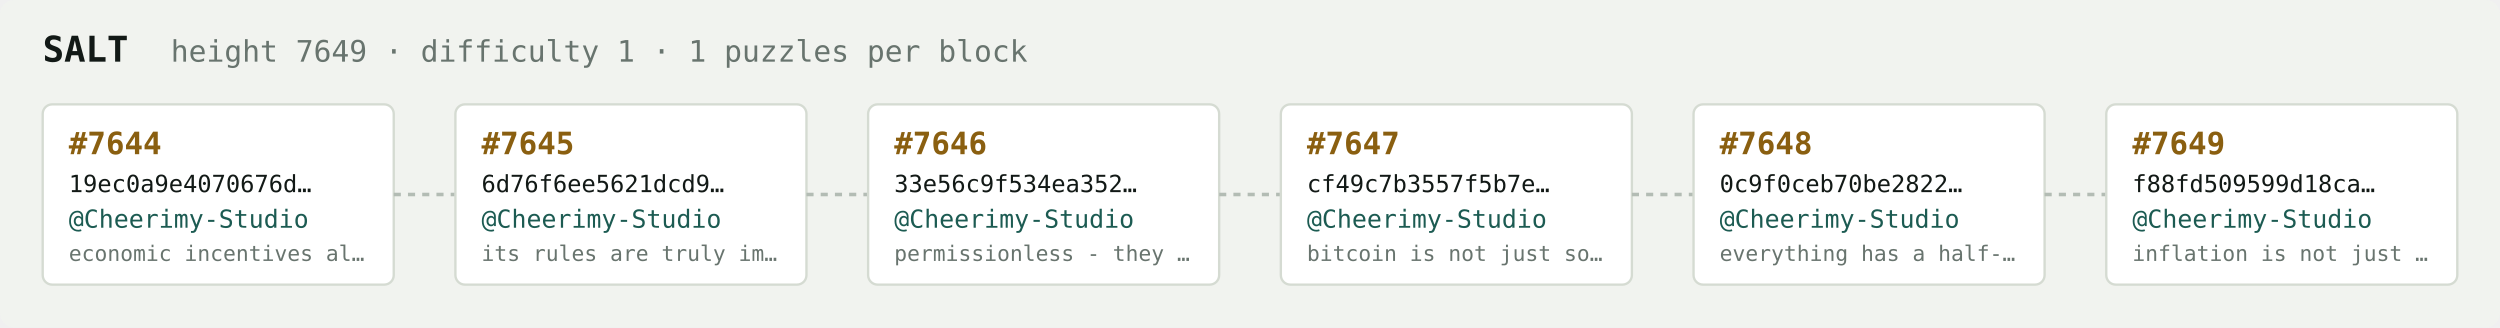
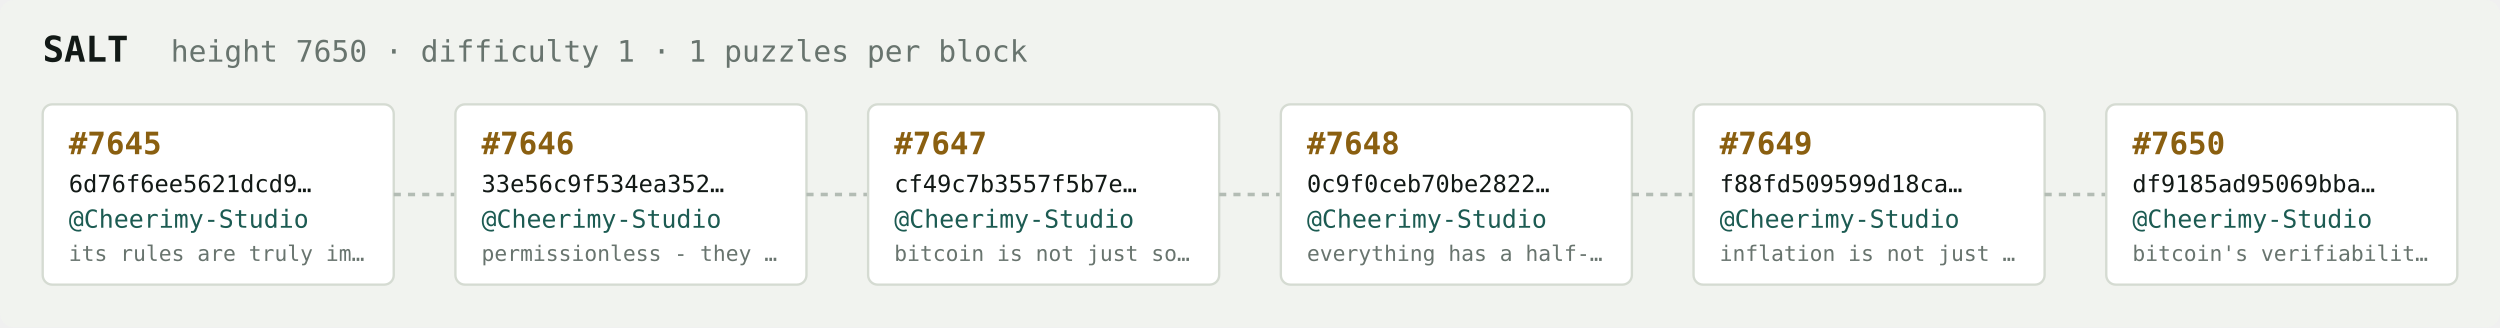
<svg xmlns="http://www.w3.org/2000/svg" width="1054" height="138" viewBox="0 0 1054 138" font-family="ui-monospace,SFMono-Regular,Menlo,monospace">
  <rect fill="#f1f3ef" width="1054" height="138" rx="6" />
  <text x="18" y="26" fill="#121916" font-size="15" font-weight="700">SALT</text>
-   <text x="72" y="26" fill="#68746e" font-size="12.5">height 7649 · difficulty 1 · 1 puzzles per block</text>
+   <text x="72" y="26" fill="#68746e" font-size="12.5">height 7650 · difficulty 1 · 1 puzzles per block</text>
  <rect x="18" y="44" width="148" height="76" rx="4" fill="#ffffff" stroke="#d5dbd2" stroke-width="1" />
-   <text x="29" y="65" fill="#8a5f10" font-size="13" font-weight="700">#7644</text>
-   <text x="29" y="81" fill="#121916" font-size="10">19ec0a9e4070676d…</text>
+   <text x="29" y="65" fill="#8a5f10" font-size="13" font-weight="700">#7645</text>
+   <text x="29" y="81" fill="#121916" font-size="10">6d76f6ee5621dcd9…</text>
  <text x="29" y="96" fill="#1c5b52" font-size="10.5">@Cheerimy-Studio</text>
-   <text x="29" y="110" fill="#68746e" font-size="9">economic incentives al…</text>
+   <text x="29" y="110" fill="#68746e" font-size="9">its rules are truly im…</text>
  <line x1="166" y1="82.0" x2="192" y2="82.0" stroke="#b3bcb4" stroke-width="1.5" stroke-dasharray="3 3" />
  <rect x="192" y="44" width="148" height="76" rx="4" fill="#ffffff" stroke="#d5dbd2" stroke-width="1" />
-   <text x="203" y="65" fill="#8a5f10" font-size="13" font-weight="700">#7645</text>
-   <text x="203" y="81" fill="#121916" font-size="10">6d76f6ee5621dcd9…</text>
+   <text x="203" y="65" fill="#8a5f10" font-size="13" font-weight="700">#7646</text>
+   <text x="203" y="81" fill="#121916" font-size="10">33e56c9f534ea352…</text>
  <text x="203" y="96" fill="#1c5b52" font-size="10.5">@Cheerimy-Studio</text>
-   <text x="203" y="110" fill="#68746e" font-size="9">its rules are truly im…</text>
+   <text x="203" y="110" fill="#68746e" font-size="9">permissionless - they …</text>
  <line x1="340" y1="82.0" x2="366" y2="82.0" stroke="#b3bcb4" stroke-width="1.5" stroke-dasharray="3 3" />
  <rect x="366" y="44" width="148" height="76" rx="4" fill="#ffffff" stroke="#d5dbd2" stroke-width="1" />
-   <text x="377" y="65" fill="#8a5f10" font-size="13" font-weight="700">#7646</text>
-   <text x="377" y="81" fill="#121916" font-size="10">33e56c9f534ea352…</text>
+   <text x="377" y="65" fill="#8a5f10" font-size="13" font-weight="700">#7647</text>
+   <text x="377" y="81" fill="#121916" font-size="10">cf49c7b3557f5b7e…</text>
  <text x="377" y="96" fill="#1c5b52" font-size="10.5">@Cheerimy-Studio</text>
-   <text x="377" y="110" fill="#68746e" font-size="9">permissionless - they …</text>
+   <text x="377" y="110" fill="#68746e" font-size="9">bitcoin is not just so…</text>
  <line x1="514" y1="82.0" x2="540" y2="82.0" stroke="#b3bcb4" stroke-width="1.5" stroke-dasharray="3 3" />
  <rect x="540" y="44" width="148" height="76" rx="4" fill="#ffffff" stroke="#d5dbd2" stroke-width="1" />
-   <text x="551" y="65" fill="#8a5f10" font-size="13" font-weight="700">#7647</text>
-   <text x="551" y="81" fill="#121916" font-size="10">cf49c7b3557f5b7e…</text>
+   <text x="551" y="65" fill="#8a5f10" font-size="13" font-weight="700">#7648</text>
+   <text x="551" y="81" fill="#121916" font-size="10">0c9f0ceb70be2822…</text>
  <text x="551" y="96" fill="#1c5b52" font-size="10.5">@Cheerimy-Studio</text>
-   <text x="551" y="110" fill="#68746e" font-size="9">bitcoin is not just so…</text>
+   <text x="551" y="110" fill="#68746e" font-size="9">everything has a half-…</text>
  <line x1="688" y1="82.0" x2="714" y2="82.0" stroke="#b3bcb4" stroke-width="1.5" stroke-dasharray="3 3" />
  <rect x="714" y="44" width="148" height="76" rx="4" fill="#ffffff" stroke="#d5dbd2" stroke-width="1" />
-   <text x="725" y="65" fill="#8a5f10" font-size="13" font-weight="700">#7648</text>
-   <text x="725" y="81" fill="#121916" font-size="10">0c9f0ceb70be2822…</text>
+   <text x="725" y="65" fill="#8a5f10" font-size="13" font-weight="700">#7649</text>
+   <text x="725" y="81" fill="#121916" font-size="10">f88fd509599d18ca…</text>
  <text x="725" y="96" fill="#1c5b52" font-size="10.5">@Cheerimy-Studio</text>
-   <text x="725" y="110" fill="#68746e" font-size="9">everything has a half-…</text>
+   <text x="725" y="110" fill="#68746e" font-size="9">inflation is not just …</text>
  <line x1="862" y1="82.0" x2="888" y2="82.0" stroke="#b3bcb4" stroke-width="1.5" stroke-dasharray="3 3" />
  <rect x="888" y="44" width="148" height="76" rx="4" fill="#ffffff" stroke="#d5dbd2" stroke-width="1" />
-   <text x="899" y="65" fill="#8a5f10" font-size="13" font-weight="700">#7649</text>
-   <text x="899" y="81" fill="#121916" font-size="10">f88fd509599d18ca…</text>
+   <text x="899" y="65" fill="#8a5f10" font-size="13" font-weight="700">#7650</text>
+   <text x="899" y="81" fill="#121916" font-size="10">df9185ad95069bba…</text>
  <text x="899" y="96" fill="#1c5b52" font-size="10.5">@Cheerimy-Studio</text>
-   <text x="899" y="110" fill="#68746e" font-size="9">inflation is not just …</text>
+   <text x="899" y="110" fill="#68746e" font-size="9">bitcoin's verifiabilit…</text>
</svg>
